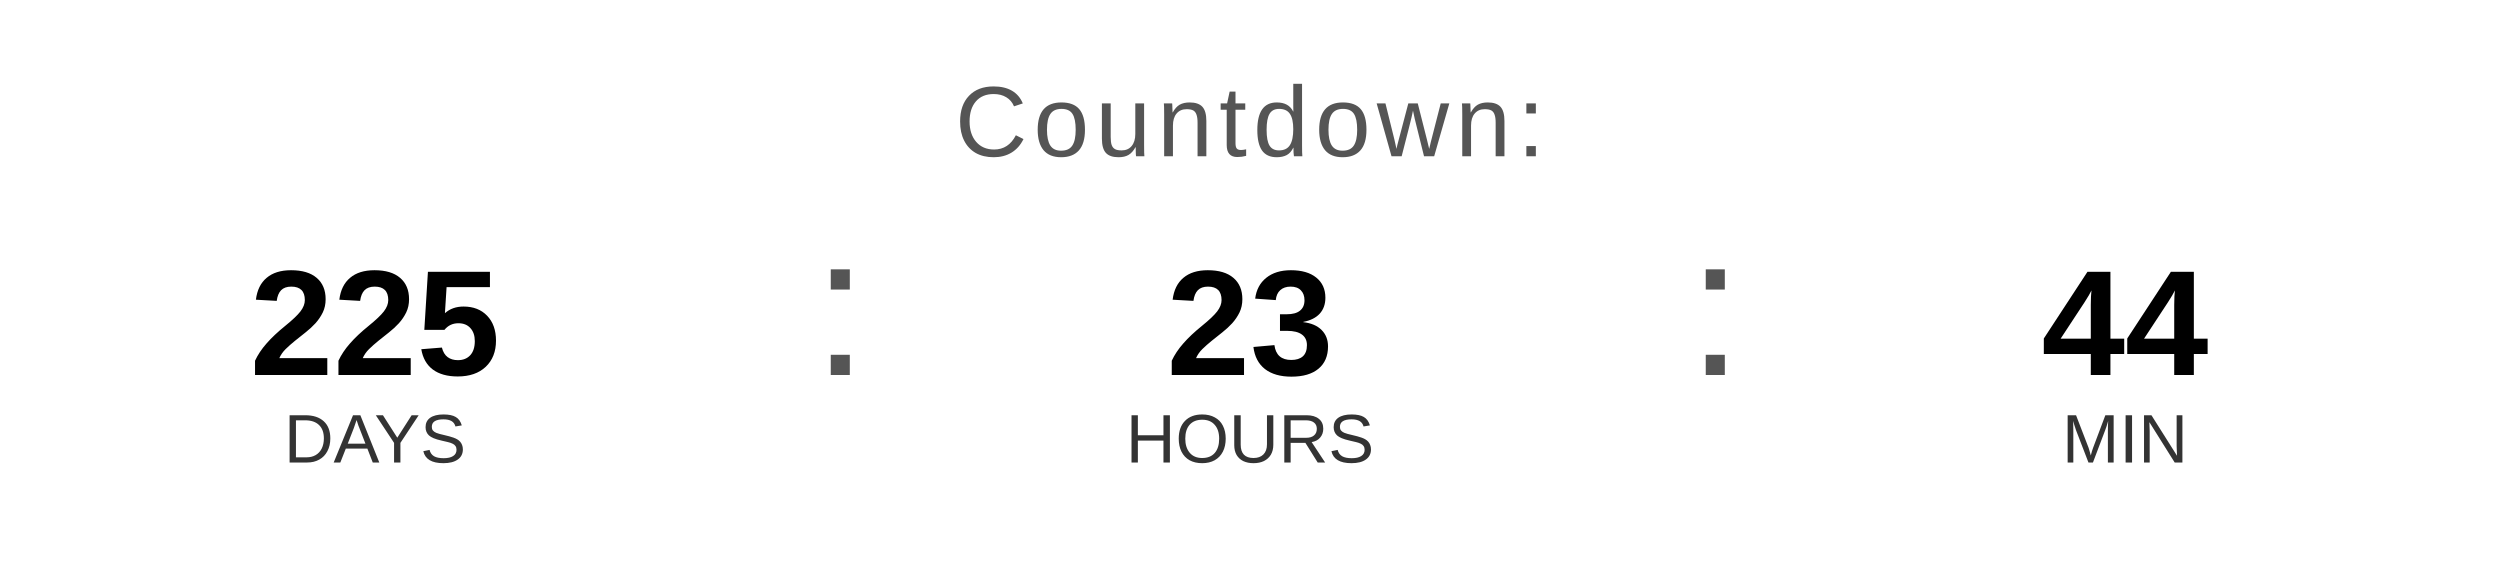
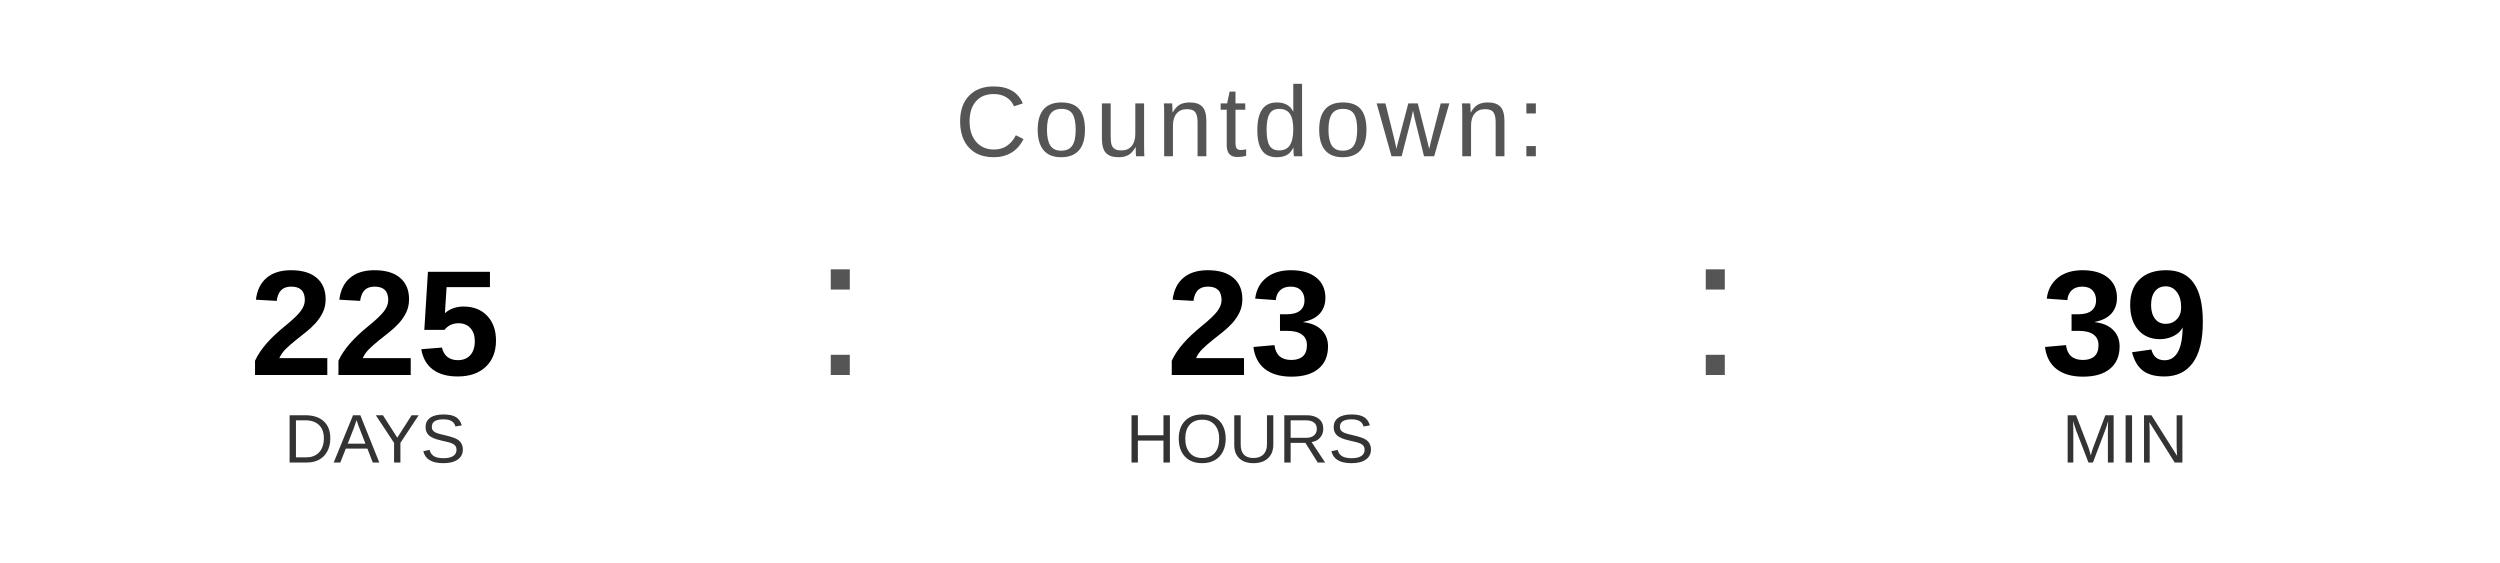
<svg xmlns="http://www.w3.org/2000/svg" width="400" height="90" viewBox="0 0 400 90">
  <text x="200" y="25" font-family="Arial, Helvetica, sans-serif" font-size="16" fill="#555555" text-anchor="middle" letter-spacing="1">
    Countdown:
  </text>
  <text x="60" y="60" font-family="Arial, Helvetica, sans-serif" font-size="24" font-weight="bold" fill="#000000" text-anchor="middle">225</text>
  <text x="60" y="74" font-family="Arial, Helvetica, sans-serif" font-size="11" fill="#333333" text-anchor="middle">DAYS</text>
  <text x="130" y="60" font-family="Arial, sans-serif" font-size="32" fill="#555555">:</text>
  <text x="200" y="60" font-family="Arial, Helvetica, sans-serif" font-size="24" font-weight="bold" fill="#000000" text-anchor="middle">23</text>
  <text x="200" y="74" font-family="Arial, Helvetica, sans-serif" font-size="11" fill="#333333" text-anchor="middle">HOURS</text>
  <text x="270" y="60" font-family="Arial, sans-serif" font-size="32" fill="#555555">:</text>
-   <text x="340" y="60" font-family="Arial, Helvetica, sans-serif" font-size="24" font-weight="bold" fill="#000000" text-anchor="middle">44</text>
+   <text x="340" y="60" font-family="Arial, Helvetica, sans-serif" font-size="24" font-weight="bold" fill="#000000" text-anchor="middle">39</text>
  <text x="340" y="74" font-family="Arial, Helvetica, sans-serif" font-size="11" fill="#333333" text-anchor="middle">MIN</text>
</svg>
